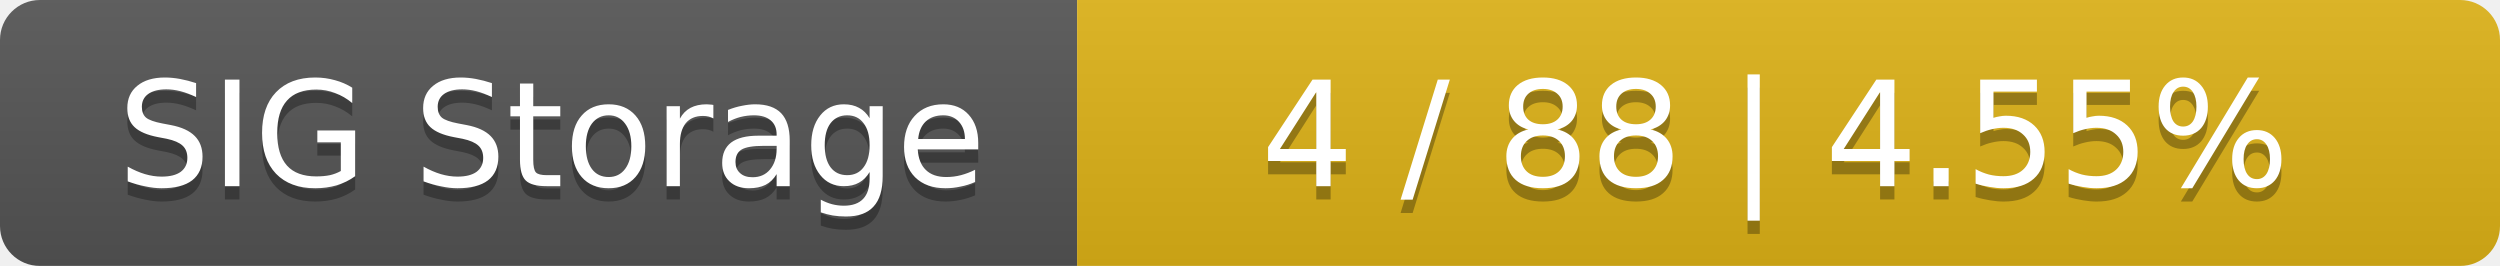
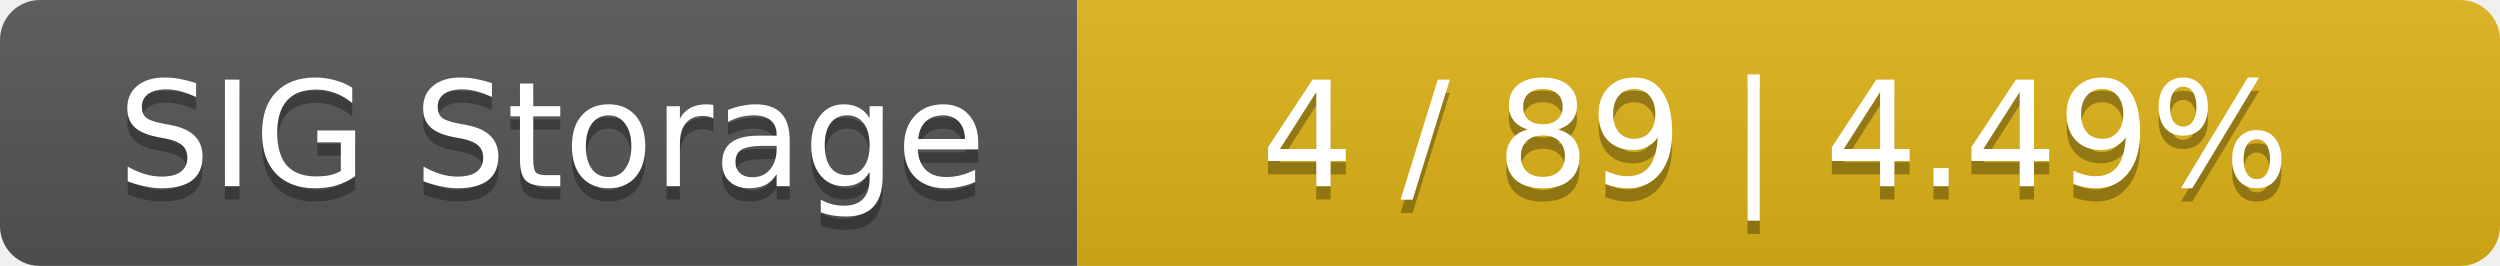
<svg xmlns="http://www.w3.org/2000/svg" width="188" height="20">
  <linearGradient id="smooth" x2="0" y2="100%">
    <stop offset="0" stop-color="#bbb" stop-opacity=".1" />
    <stop offset="1" stop-opacity=".1" />
  </linearGradient>
  <mask id="round">
    <rect width="188" height="20" rx="3" fill="#fff" />
  </mask>
  <g mask="url(#round)">
    <rect width="81" height="20" fill="#555" />
    <rect x="81" width="107" height="20" fill="#dfb317" />
    <rect width="188" height="20" fill="url(#smooth)" />
  </g>
  <g fill="#fff" text-anchor="middle" font-family="DejaVu Sans,Verdana,Geneva,sans-serif" font-size="11">
    <text x="41.5" y="15" fill="#010101" fill-opacity=".3">SIG Storage</text>
    <text x="41.5" y="14">SIG Storage</text>
-     <text x="133.5" y="15" fill="#010101" fill-opacity=".3">4 / 88    |    4.55%</text>
-     <text x="133.5" y="14">4 / 88    |    4.55%</text>
+     <text x="133.5" y="15" fill="#010101" fill-opacity=".3">4 / 89    |    4.49%</text>
+     <text x="133.5" y="14">4 / 89    |    4.49%</text>
  </g>
</svg>
